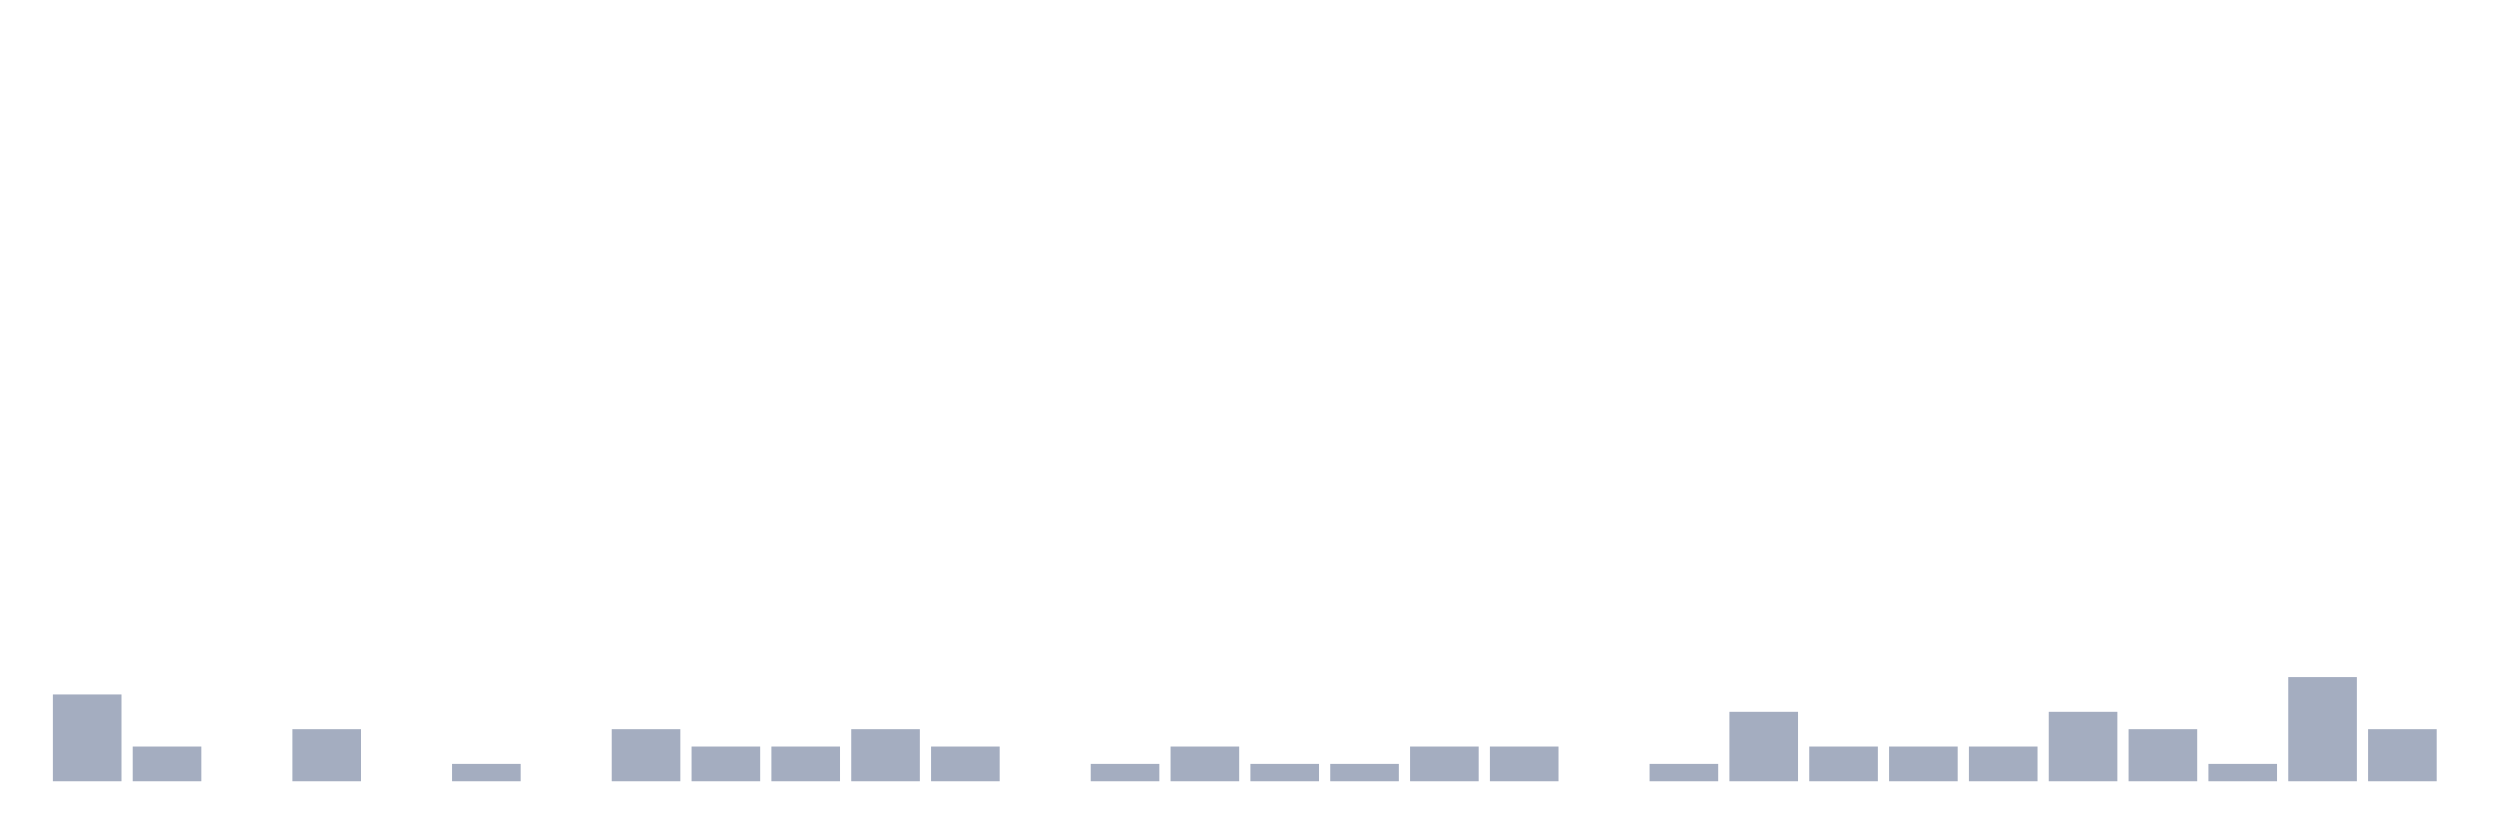
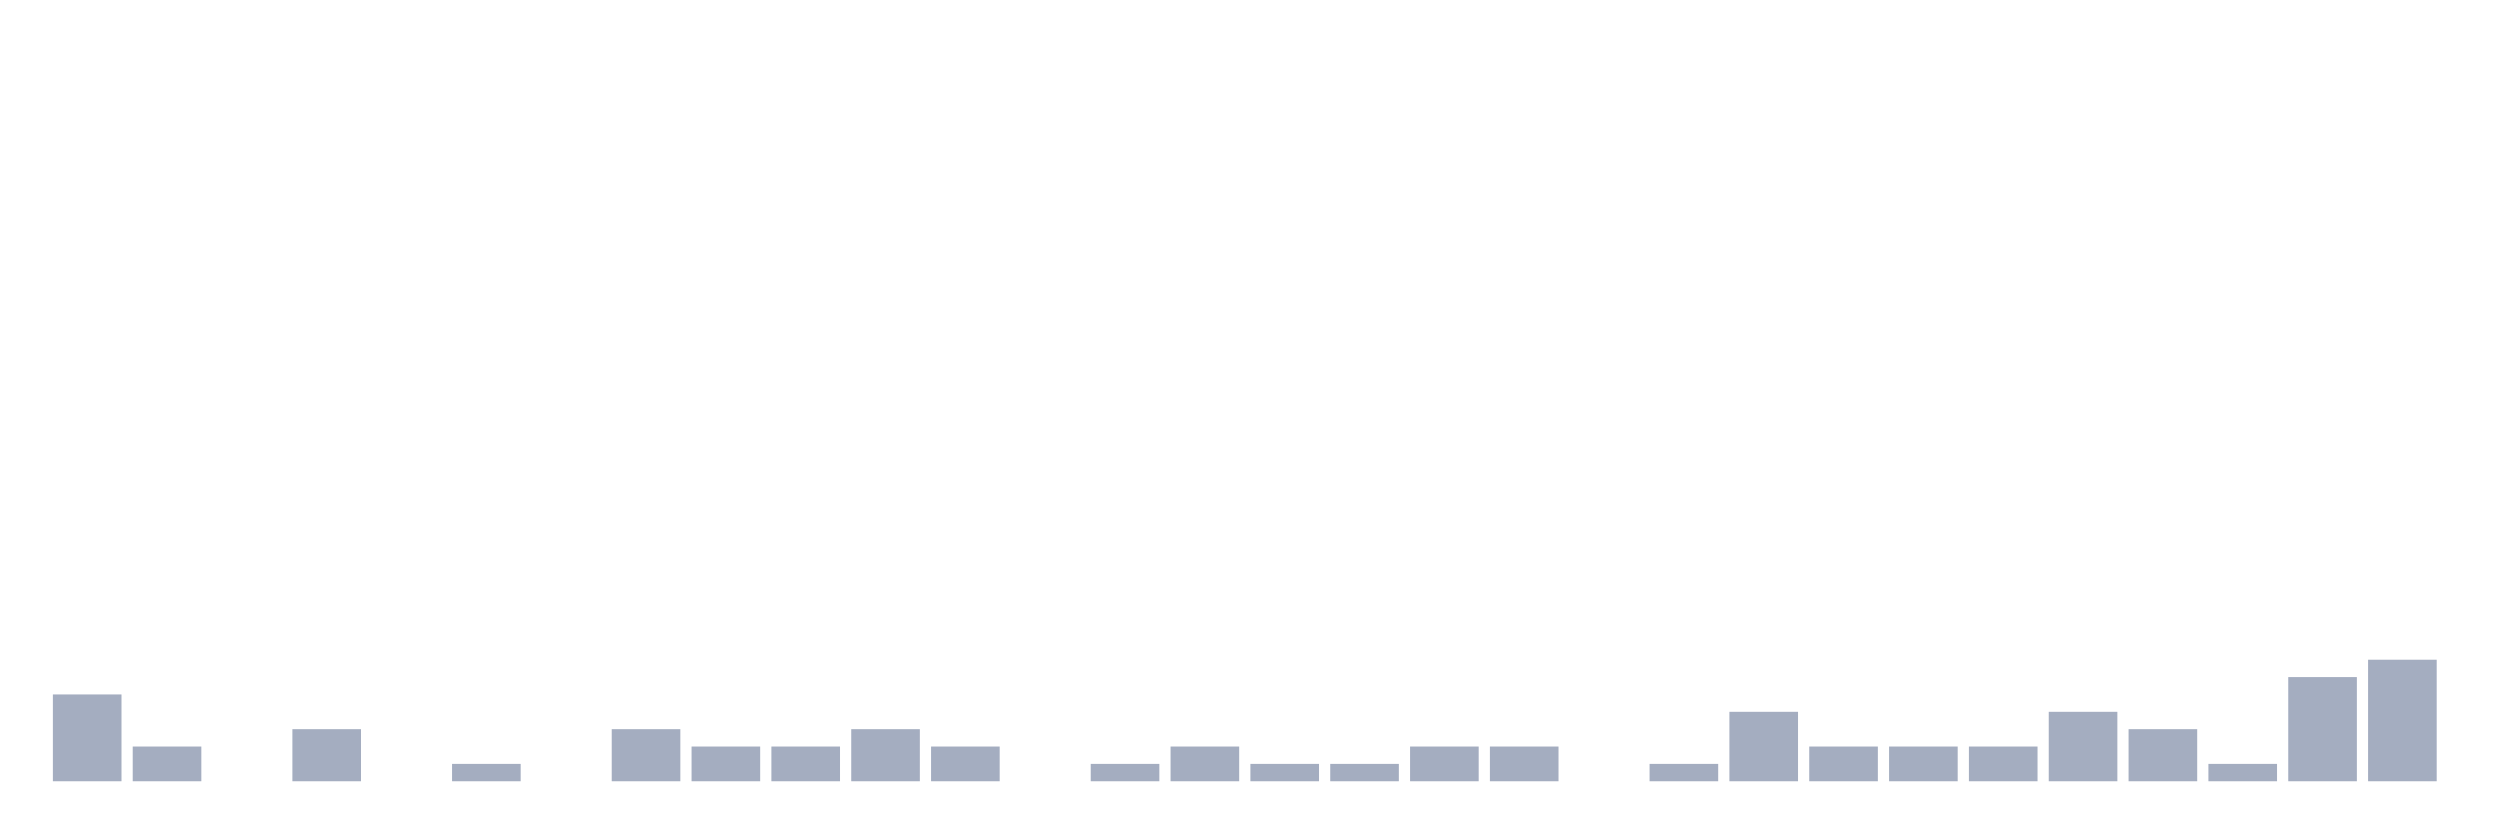
<svg xmlns="http://www.w3.org/2000/svg" viewBox="0 0 480 160">
  <g transform="translate(10,10)">
    <rect class="bar" x="0.153" width="13.175" y="123.333" height="16.667" fill="rgb(164,173,192)" />
    <rect class="bar" x="15.482" width="13.175" y="133.333" height="6.667" fill="rgb(164,173,192)" />
    <rect class="bar" x="30.81" width="13.175" y="140" height="0" fill="rgb(164,173,192)" />
    <rect class="bar" x="46.138" width="13.175" y="130" height="10" fill="rgb(164,173,192)" />
    <rect class="bar" x="61.466" width="13.175" y="140" height="0" fill="rgb(164,173,192)" />
    <rect class="bar" x="76.794" width="13.175" y="136.667" height="3.333" fill="rgb(164,173,192)" />
    <rect class="bar" x="92.123" width="13.175" y="140" height="0" fill="rgb(164,173,192)" />
    <rect class="bar" x="107.451" width="13.175" y="130" height="10" fill="rgb(164,173,192)" />
    <rect class="bar" x="122.779" width="13.175" y="133.333" height="6.667" fill="rgb(164,173,192)" />
    <rect class="bar" x="138.107" width="13.175" y="133.333" height="6.667" fill="rgb(164,173,192)" />
    <rect class="bar" x="153.436" width="13.175" y="130" height="10" fill="rgb(164,173,192)" />
    <rect class="bar" x="168.764" width="13.175" y="133.333" height="6.667" fill="rgb(164,173,192)" />
    <rect class="bar" x="184.092" width="13.175" y="140" height="0" fill="rgb(164,173,192)" />
    <rect class="bar" x="199.42" width="13.175" y="136.667" height="3.333" fill="rgb(164,173,192)" />
    <rect class="bar" x="214.748" width="13.175" y="133.333" height="6.667" fill="rgb(164,173,192)" />
    <rect class="bar" x="230.077" width="13.175" y="136.667" height="3.333" fill="rgb(164,173,192)" />
    <rect class="bar" x="245.405" width="13.175" y="136.667" height="3.333" fill="rgb(164,173,192)" />
    <rect class="bar" x="260.733" width="13.175" y="133.333" height="6.667" fill="rgb(164,173,192)" />
    <rect class="bar" x="276.061" width="13.175" y="133.333" height="6.667" fill="rgb(164,173,192)" />
    <rect class="bar" x="291.39" width="13.175" y="140" height="0" fill="rgb(164,173,192)" />
    <rect class="bar" x="306.718" width="13.175" y="136.667" height="3.333" fill="rgb(164,173,192)" />
    <rect class="bar" x="322.046" width="13.175" y="126.667" height="13.333" fill="rgb(164,173,192)" />
    <rect class="bar" x="337.374" width="13.175" y="133.333" height="6.667" fill="rgb(164,173,192)" />
    <rect class="bar" x="352.702" width="13.175" y="133.333" height="6.667" fill="rgb(164,173,192)" />
    <rect class="bar" x="368.031" width="13.175" y="133.333" height="6.667" fill="rgb(164,173,192)" />
    <rect class="bar" x="383.359" width="13.175" y="126.667" height="13.333" fill="rgb(164,173,192)" />
    <rect class="bar" x="398.687" width="13.175" y="130" height="10" fill="rgb(164,173,192)" />
    <rect class="bar" x="414.015" width="13.175" y="136.667" height="3.333" fill="rgb(164,173,192)" />
    <rect class="bar" x="429.344" width="13.175" y="120" height="20" fill="rgb(164,173,192)" />
-     <rect class="bar" x="444.672" width="13.175" y="130" height="10" fill="rgb(164,173,192)" />
+     <rect class="bar" x="444.672" width="13.175" y="116.667" height="23.333" fill="rgb(164,173,192)" />
  </g>
</svg>
